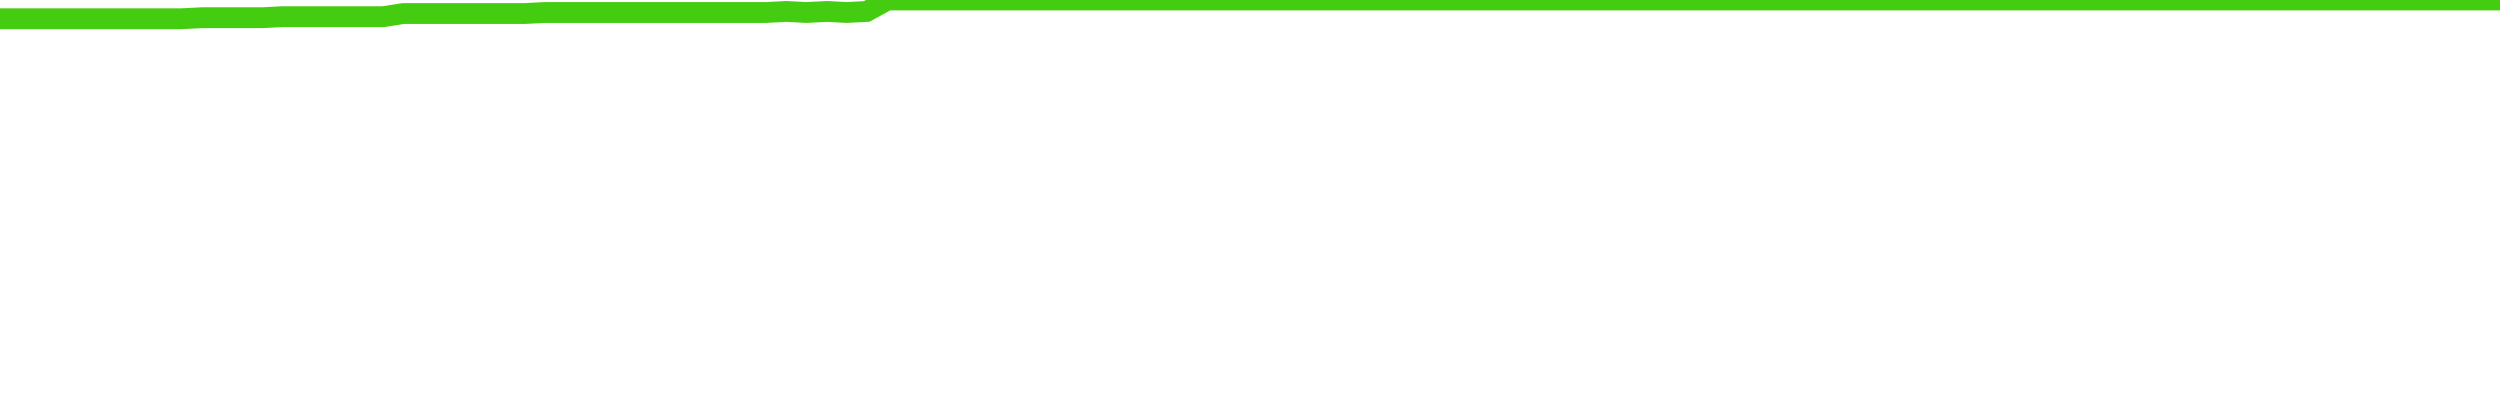
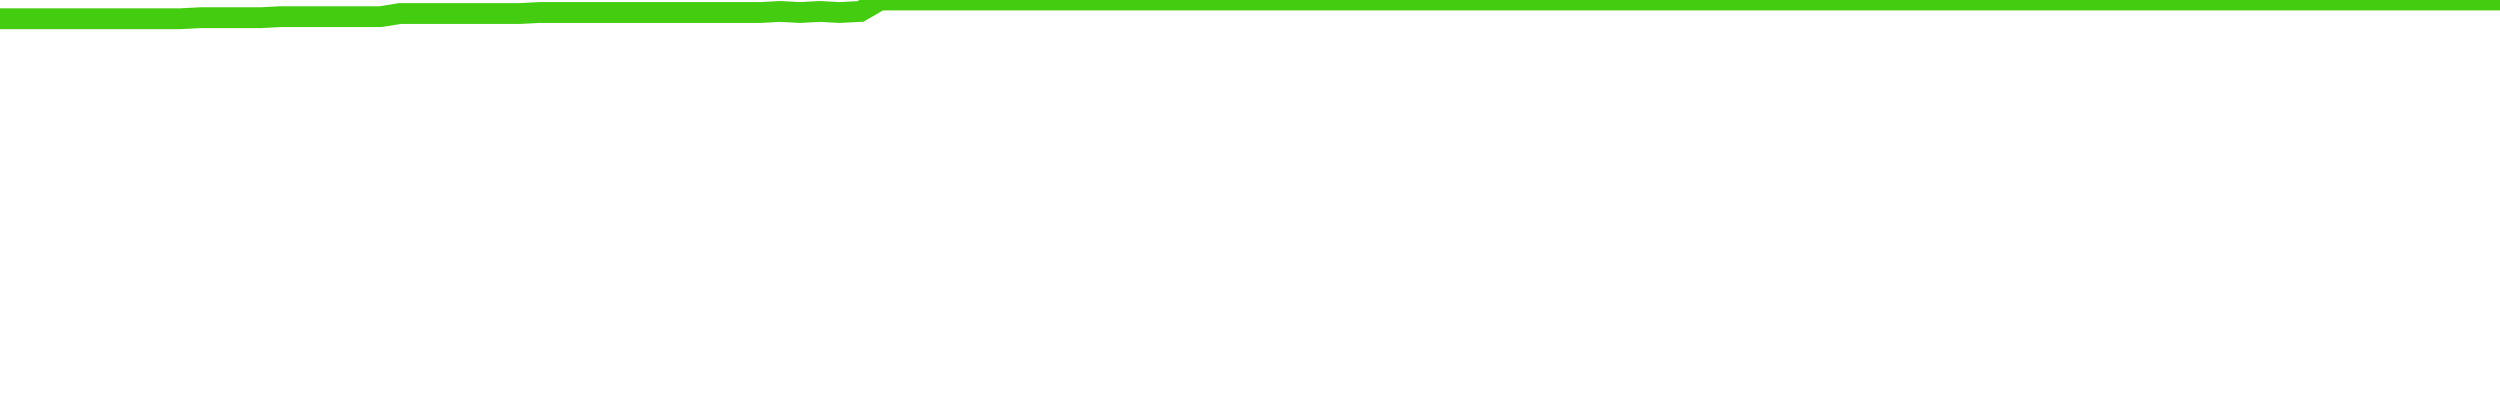
<svg xmlns="http://www.w3.org/2000/svg" width="240" height="40" viewBox="0 0 240 40" role="img">
-   <polyline fill="none" stroke="#4c1" stroke-width="2" points="0.0,1.8 1.9,1.8 3.9,1.8 5.8,1.8 7.7,1.8 9.7,1.8 11.6,1.8 13.5,1.8 15.5,1.8 17.4,1.8 19.4,1.7 21.3,1.7 23.2,1.7 25.2,1.7 27.1,1.6 29.0,1.6 31.0,1.6 32.9,1.6 34.8,1.6 36.8,1.6 38.7,1.3 40.6,1.3 42.6,1.3 44.5,1.3 46.5,1.3 48.4,1.3 50.3,1.3 52.3,1.2 54.2,1.2 56.1,1.2 58.1,1.2 60.0,1.2 61.9,1.2 63.9,1.2 65.8,1.2 67.7,1.2 69.7,1.2 71.6,1.2 73.5,1.2 75.5,1.1 77.4,1.2 79.4,1.1 81.3,1.2 83.2,1.1 85.2,0.0 87.1,0.0 89.0,0.0 91.0,0.0 92.9,0.0 94.8,0.0 96.8,0.0 98.7,0.0 100.6,0.0 102.6,0.0 104.5,0.0 106.5,0.0 108.4,0.0 110.3,0.0 112.3,0.0 114.2,0.0 116.1,0.0 118.1,0.0 120.0,0.0 121.9,0.0 123.9,0.0 125.8,0.0 127.7,0.0 129.7,0.0 131.6,0.0 133.5,0.0 135.5,0.0 137.4,0.0 139.4,0.0 141.3,0.0 143.2,0.0 145.2,0.0 147.1,0.0 149.0,0.0 151.0,0.0 152.9,0.0 154.8,0.0 156.8,0.0 158.7,0.0 160.6,0.0 162.6,0.0 164.5,0.0 166.5,0.0 168.4,0.0 170.3,0.0 172.3,0.0 174.2,0.0 176.1,0.0 178.1,0.0 180.0,0.0 181.9,0.0 183.9,0.0 185.8,0.0 187.7,0.0 189.7,0.0 191.6,0.0 193.5,0.0 195.5,0.0 197.4,0.0 199.4,0.0 201.3,0.0 203.2,0.0 205.2,0.0 207.1,0.0 209.0,0.0 211.0,0.0 212.9,0.0 214.8,0.0 216.8,0.0 218.7,0.0 220.6,0.0 222.6,0.0 224.5,0.0 226.5,0.0 228.4,0.0 230.3,0.0 232.3,0.0 234.2,0.0 236.1,0.0 238.1,0.0 240.0,0.0" />
+   <polyline fill="none" stroke="#4c1" stroke-width="2" points="0.0,1.8 1.9,1.8 3.8,1.8 5.8,1.8 7.7,1.8 9.6,1.8 11.5,1.8 13.4,1.8 15.4,1.8 17.3,1.8 19.2,1.7 21.1,1.7 23.0,1.7 25.0,1.7 26.9,1.6 28.8,1.6 30.7,1.6 32.6,1.6 34.6,1.6 36.5,1.6 38.4,1.3 40.3,1.3 42.2,1.3 44.2,1.3 46.1,1.3 48.0,1.3 49.9,1.3 51.8,1.2 53.8,1.2 55.7,1.2 57.6,1.2 59.5,1.2 61.4,1.2 63.4,1.2 65.3,1.2 67.2,1.2 69.1,1.2 71.0,1.2 73.0,1.2 74.9,1.1 76.8,1.2 78.7,1.1 80.6,1.2 82.6,1.1 84.5,0.0 86.4,0.0 88.3,0.0 90.2,0.0 92.2,0.0 94.1,0.0 96.0,0.0 97.9,0.0 99.8,0.0 101.8,0.0 103.7,0.0 105.6,0.0 107.5,0.0 109.4,0.0 111.4,0.0 113.3,0.0 115.2,0.0 117.1,0.0 119.0,0.0 121.0,0.0 122.9,0.0 124.8,0.0 126.7,0.0 128.6,0.0 130.6,0.0 132.5,0.0 134.4,0.0 136.3,0.0 138.2,0.0 140.2,0.0 142.1,0.0 144.0,0.0 145.9,0.0 147.8,0.0 149.8,0.0 151.7,0.0 153.6,0.0 155.5,0.0 157.4,0.0 159.4,0.0 161.3,0.0 163.2,0.0 165.1,0.0 167.0,0.0 169.0,0.0 170.9,0.0 172.8,0.0 174.7,0.0 176.6,0.0 178.6,0.0 180.5,0.0 182.4,0.0 184.3,0.0 186.2,0.0 188.2,0.0 190.1,0.0 192.0,0.0 193.9,0.0 195.8,0.0 197.8,0.0 199.7,0.0 201.6,0.0 203.5,0.0 205.4,0.0 207.4,0.0 209.3,0.0 211.2,0.0 213.1,0.0 215.0,0.0 217.0,0.0 218.9,0.0 220.8,0.0 222.7,0.0 224.6,0.0 226.6,0.0 228.5,0.0 230.4,0.0 232.3,0.0 234.2,0.0 236.2,0.0 238.1,0.0 240.0,0.0" />
</svg>
